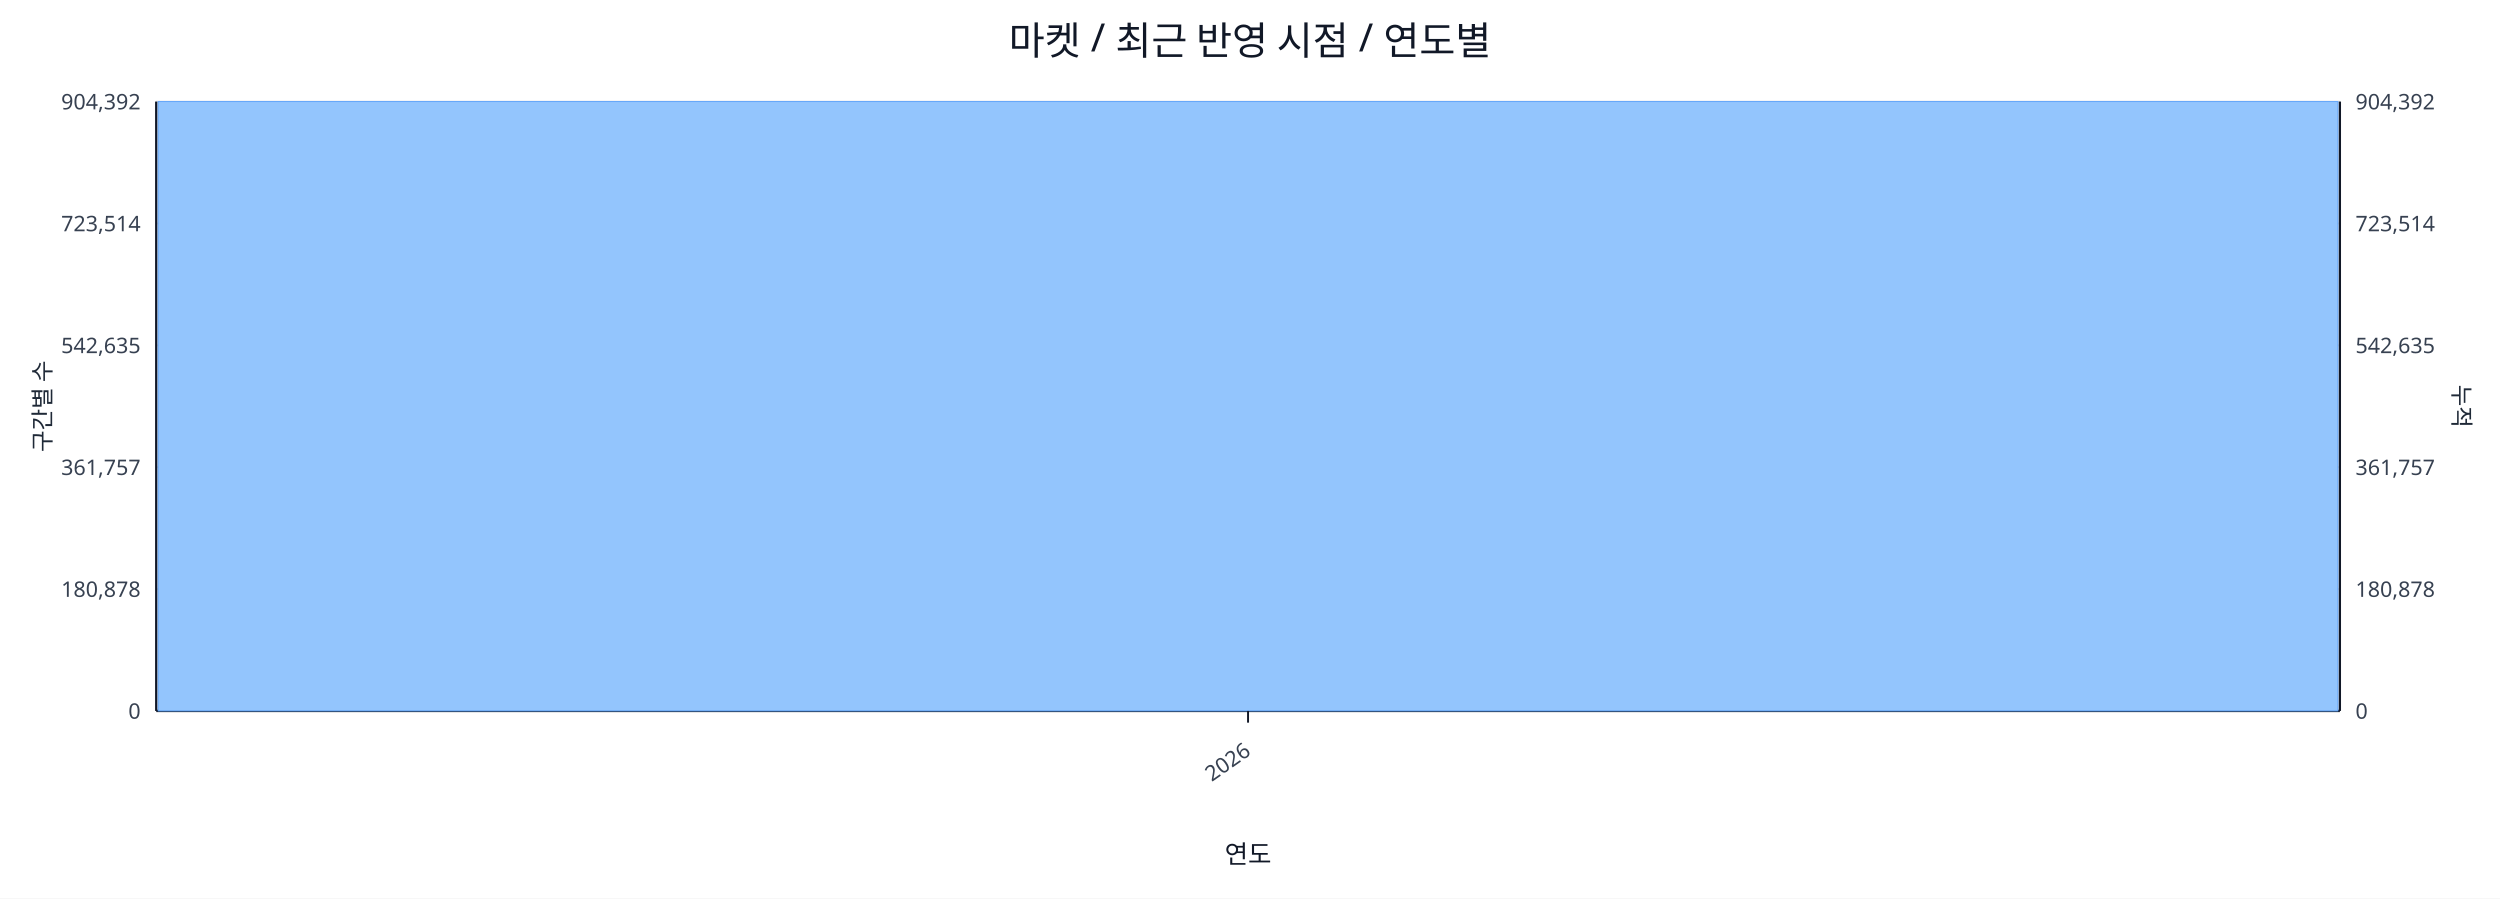
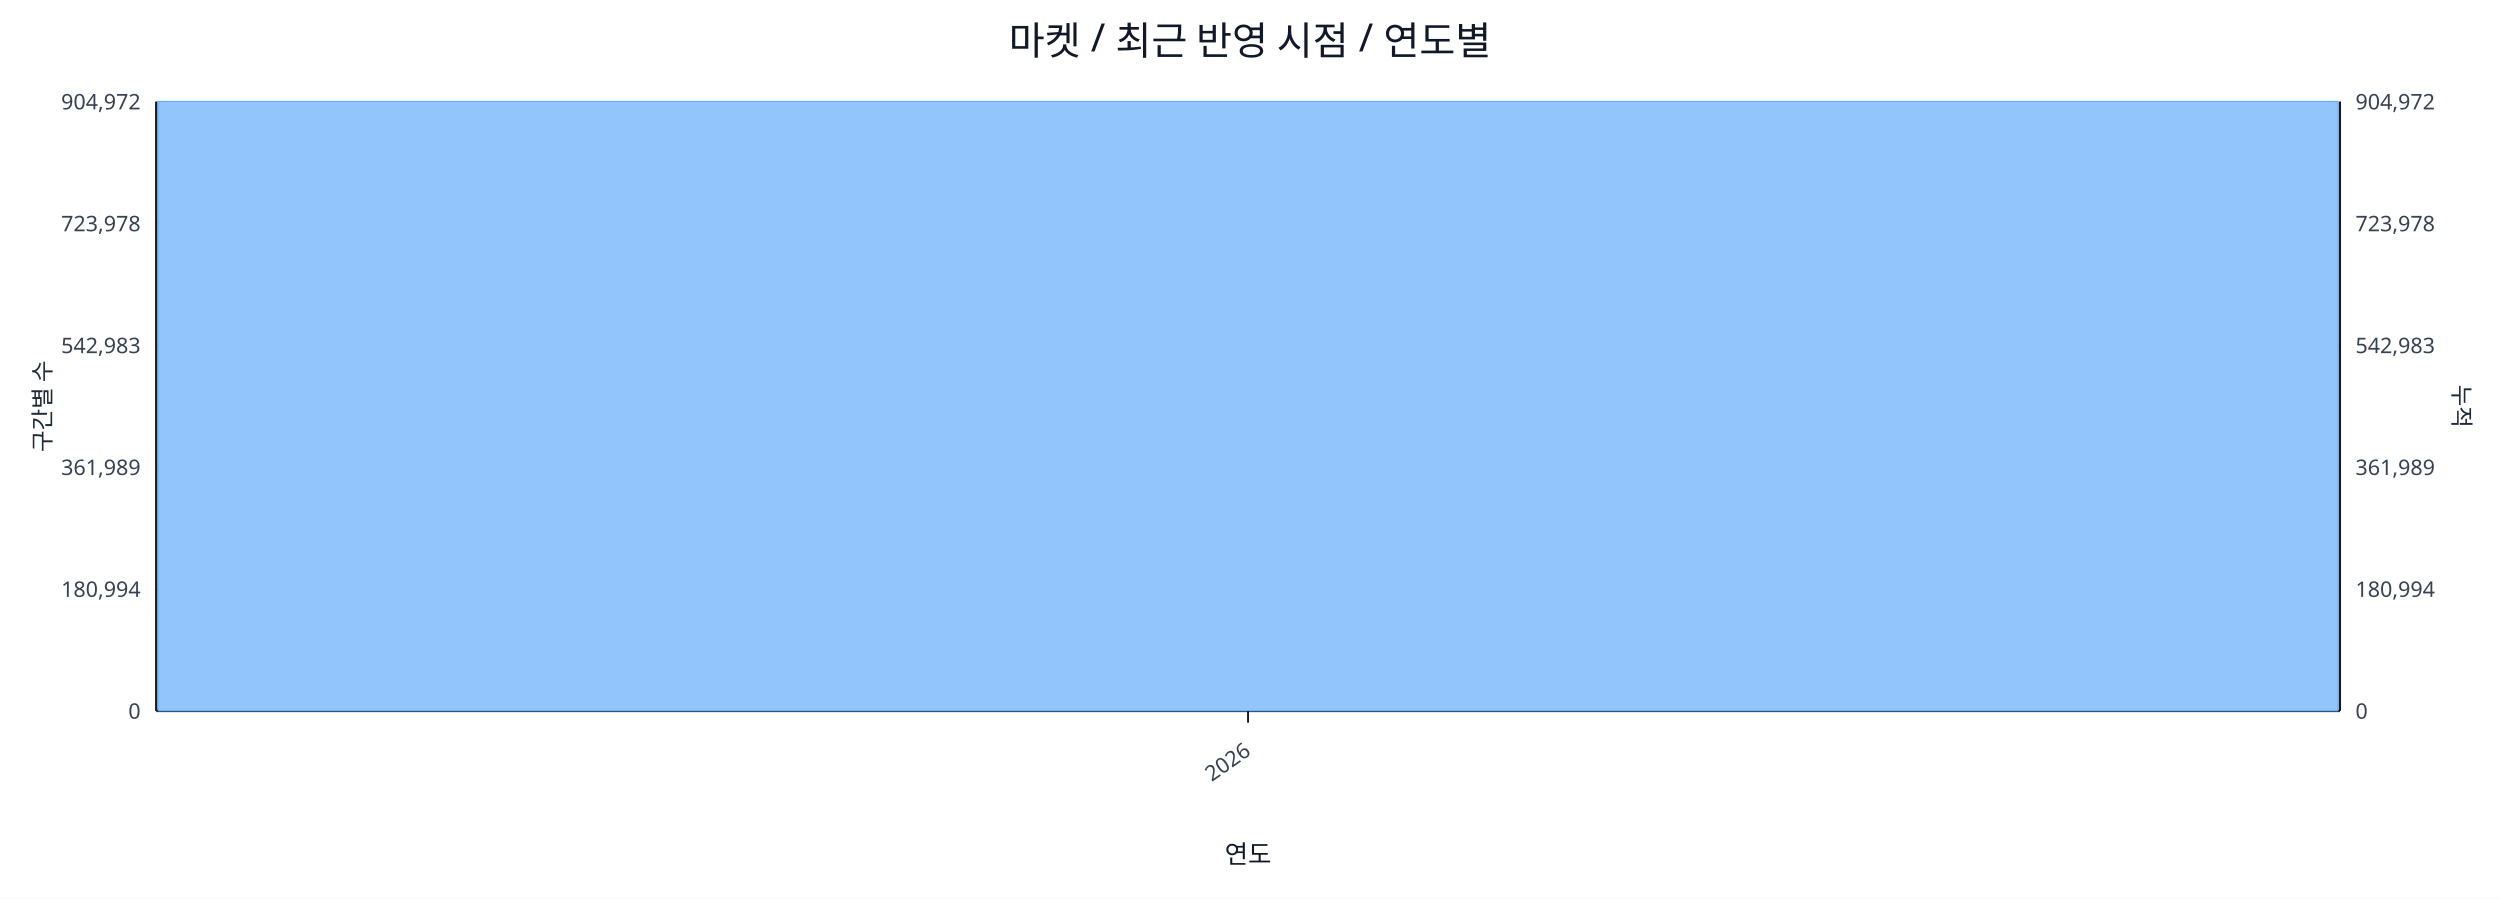
<svg xmlns="http://www.w3.org/2000/svg" width="1280" height="460" viewBox="0 0 1280 460">
  <rect x="0" y="0" width="100%" height="100%" fill="#ffffff" />
  <text x="640.0" y="28" font-size="20" text-anchor="middle" font-family="sans-serif" fill="#111827">마켓 / 최근 반영 시점 / 연도별</text>
  <line x1="80.0" y1="52.0" x2="1198.0" y2="52.0" stroke="#e5e7eb" stroke-width="1" />
-   <text x="72.0" y="56.0" font-size="11" text-anchor="end" font-family="sans-serif" fill="#374151">904,392</text>
-   <text x="1206.0" y="56.0" font-size="11" text-anchor="start" font-family="sans-serif" fill="#374151">904,392</text>
+   <text x="72.0" y="56.0" font-size="11" text-anchor="end" font-family="sans-serif" fill="#374151">904,972</text>
+   <text x="1206.0" y="56.0" font-size="11" text-anchor="start" font-family="sans-serif" fill="#374151">904,972</text>
  <line x1="80.0" y1="114.4" x2="1198.0" y2="114.4" stroke="#e5e7eb" stroke-width="1" />
-   <text x="72.0" y="118.4" font-size="11" text-anchor="end" font-family="sans-serif" fill="#374151">723,514</text>
-   <text x="1206.0" y="118.4" font-size="11" text-anchor="start" font-family="sans-serif" fill="#374151">723,514</text>
+   <text x="72.0" y="118.4" font-size="11" text-anchor="end" font-family="sans-serif" fill="#374151">723,978</text>
+   <text x="1206.0" y="118.4" font-size="11" text-anchor="start" font-family="sans-serif" fill="#374151">723,978</text>
  <line x1="80.0" y1="176.8" x2="1198.0" y2="176.8" stroke="#e5e7eb" stroke-width="1" />
-   <text x="72.0" y="180.8" font-size="11" text-anchor="end" font-family="sans-serif" fill="#374151">542,635</text>
-   <text x="1206.0" y="180.8" font-size="11" text-anchor="start" font-family="sans-serif" fill="#374151">542,635</text>
+   <text x="72.0" y="180.8" font-size="11" text-anchor="end" font-family="sans-serif" fill="#374151">542,983</text>
+   <text x="1206.0" y="180.8" font-size="11" text-anchor="start" font-family="sans-serif" fill="#374151">542,983</text>
  <line x1="80.0" y1="239.2" x2="1198.0" y2="239.2" stroke="#e5e7eb" stroke-width="1" />
-   <text x="72.0" y="243.2" font-size="11" text-anchor="end" font-family="sans-serif" fill="#374151">361,757</text>
-   <text x="1206.0" y="243.2" font-size="11" text-anchor="start" font-family="sans-serif" fill="#374151">361,757</text>
+   <text x="72.0" y="243.2" font-size="11" text-anchor="end" font-family="sans-serif" fill="#374151">361,989</text>
+   <text x="1206.0" y="243.2" font-size="11" text-anchor="start" font-family="sans-serif" fill="#374151">361,989</text>
  <line x1="80.0" y1="301.6" x2="1198.0" y2="301.6" stroke="#e5e7eb" stroke-width="1" />
-   <text x="72.0" y="305.6" font-size="11" text-anchor="end" font-family="sans-serif" fill="#374151">180,878</text>
-   <text x="1206.0" y="305.6" font-size="11" text-anchor="start" font-family="sans-serif" fill="#374151">180,878</text>
+   <text x="72.0" y="305.6" font-size="11" text-anchor="end" font-family="sans-serif" fill="#374151">180,994</text>
+   <text x="1206.0" y="305.6" font-size="11" text-anchor="start" font-family="sans-serif" fill="#374151">180,994</text>
  <line x1="80.0" y1="364.0" x2="1198.0" y2="364.0" stroke="#e5e7eb" stroke-width="1" />
  <text x="72.0" y="368.0" font-size="11" text-anchor="end" font-family="sans-serif" fill="#374151">0</text>
  <text x="1206.0" y="368.0" font-size="11" text-anchor="start" font-family="sans-serif" fill="#374151">0</text>
  <line x1="80.0" y1="364.0" x2="1198.0" y2="364.0" stroke="#111827" stroke-width="1.2" />
  <line x1="80.0" y1="52.0" x2="80.0" y2="364.0" stroke="#111827" stroke-width="1.2" />
  <line x1="1198.0" y1="52.0" x2="1198.0" y2="364.0" stroke="#111827" stroke-width="1.2" />
  <rect x="81.0" y="52.0" width="1116.0" height="312.0" fill="#93c5fd" stroke="#60a5fa" stroke-width="0.5" />
  <polyline fill="none" stroke="#ef4444" stroke-width="2" points="639.0,52.0" />
  <line x1="639.0" y1="364.0" x2="639.0" y2="370.0" stroke="#111827" stroke-width="1" />
  <text x="641.0" y="386.0" font-size="11" text-anchor="end" transform="rotate(-35 641.0 386.0)" font-family="sans-serif" fill="#374151">2026</text>
  <text x="26" y="208.0" font-size="12" transform="rotate(-90 26 208.0)" text-anchor="middle" font-family="sans-serif" fill="#1f2937">구간별 수</text>
  <text x="1256.0" y="208.0" font-size="12" transform="rotate(90 1256.0 208.0)" text-anchor="middle" font-family="sans-serif" fill="#1f2937">누적</text>
  <text x="639.0" y="442.0" font-size="13" text-anchor="middle" font-family="sans-serif" fill="#111827">연도</text>
</svg>
